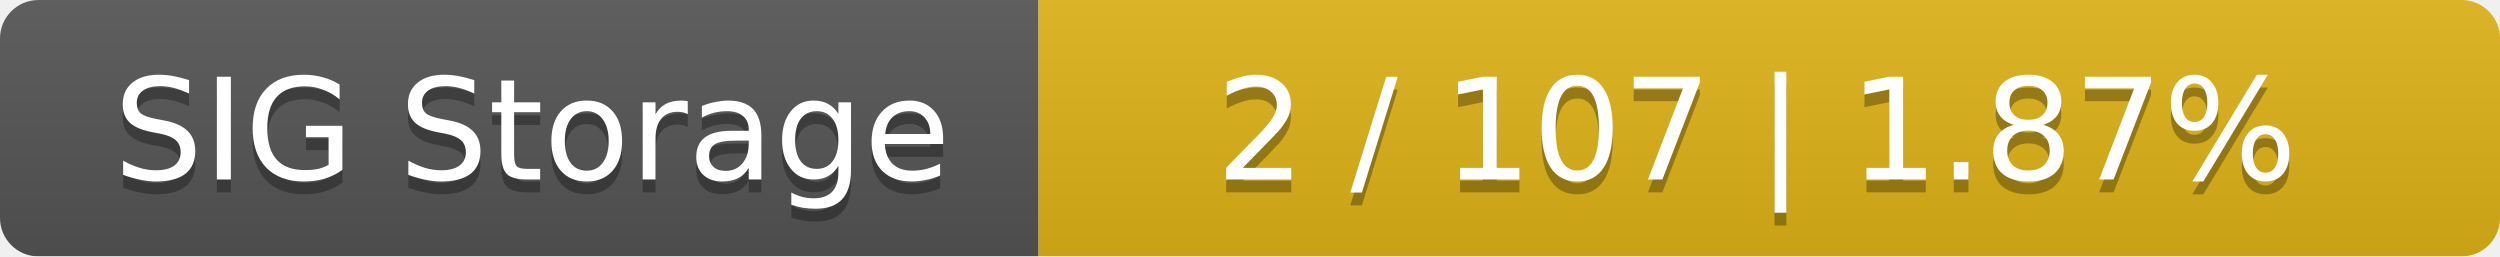
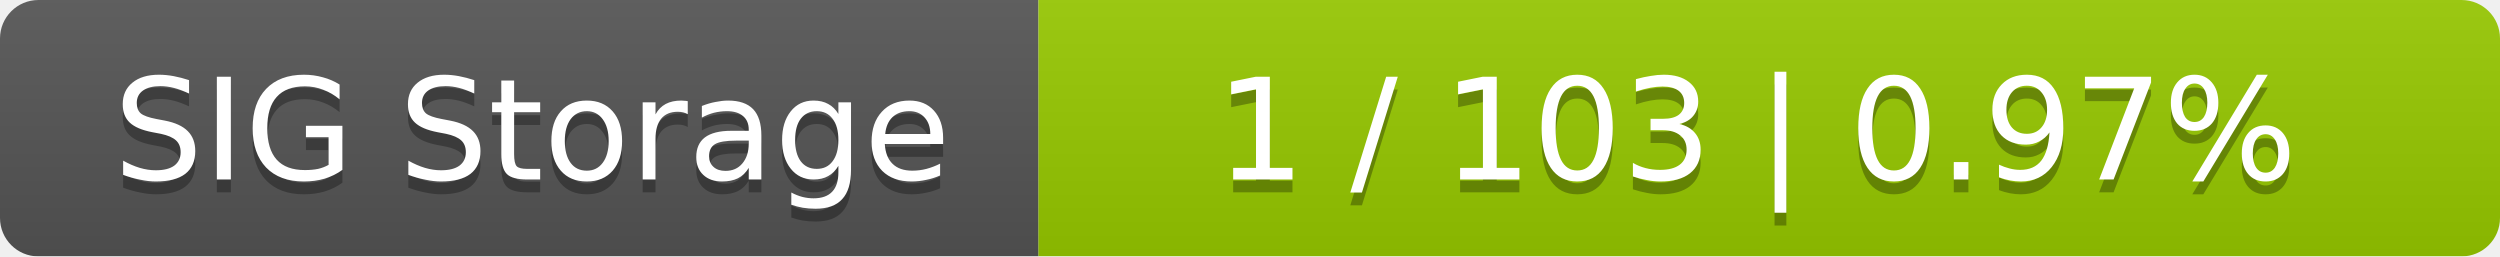
<svg xmlns="http://www.w3.org/2000/svg" width="195" height="20">
  <linearGradient id="smooth" x2="0" y2="100%">
    <stop offset="0" stop-color="#bbb" stop-opacity=".1" />
    <stop offset="1" stop-opacity=".1" />
  </linearGradient>
  <mask id="round">
    <rect width="195" height="20" rx="3" fill="#fff" />
  </mask>
  <g mask="url(#round)">
    <rect width="81" height="20" fill="#555" />
-     <rect x="81" width="114" height="20" fill="#dfb317" />
+     <rect x="81" width="114" height="20" fill="#97ca00" />
    <rect width="195" height="20" fill="url(#smooth)" />
  </g>
  <g fill="#fff" text-anchor="middle" font-family="DejaVu Sans,Verdana,Geneva,sans-serif" font-size="11">
    <text x="41.5" y="15" fill="#010101" fill-opacity=".3">SIG Storage</text>
    <text x="41.5" y="14">SIG Storage</text>
-     <text x="137" y="15" fill="#010101" fill-opacity=".3">2 / 107    |    1.87%</text>
-     <text x="137" y="14">2 / 107    |    1.87%</text>
+     <text x="137" y="15" fill="#010101" fill-opacity=".3">1 / 103    |    0.97%</text>
+     <text x="137" y="14">1 / 103    |    0.97%</text>
  </g>
</svg>
